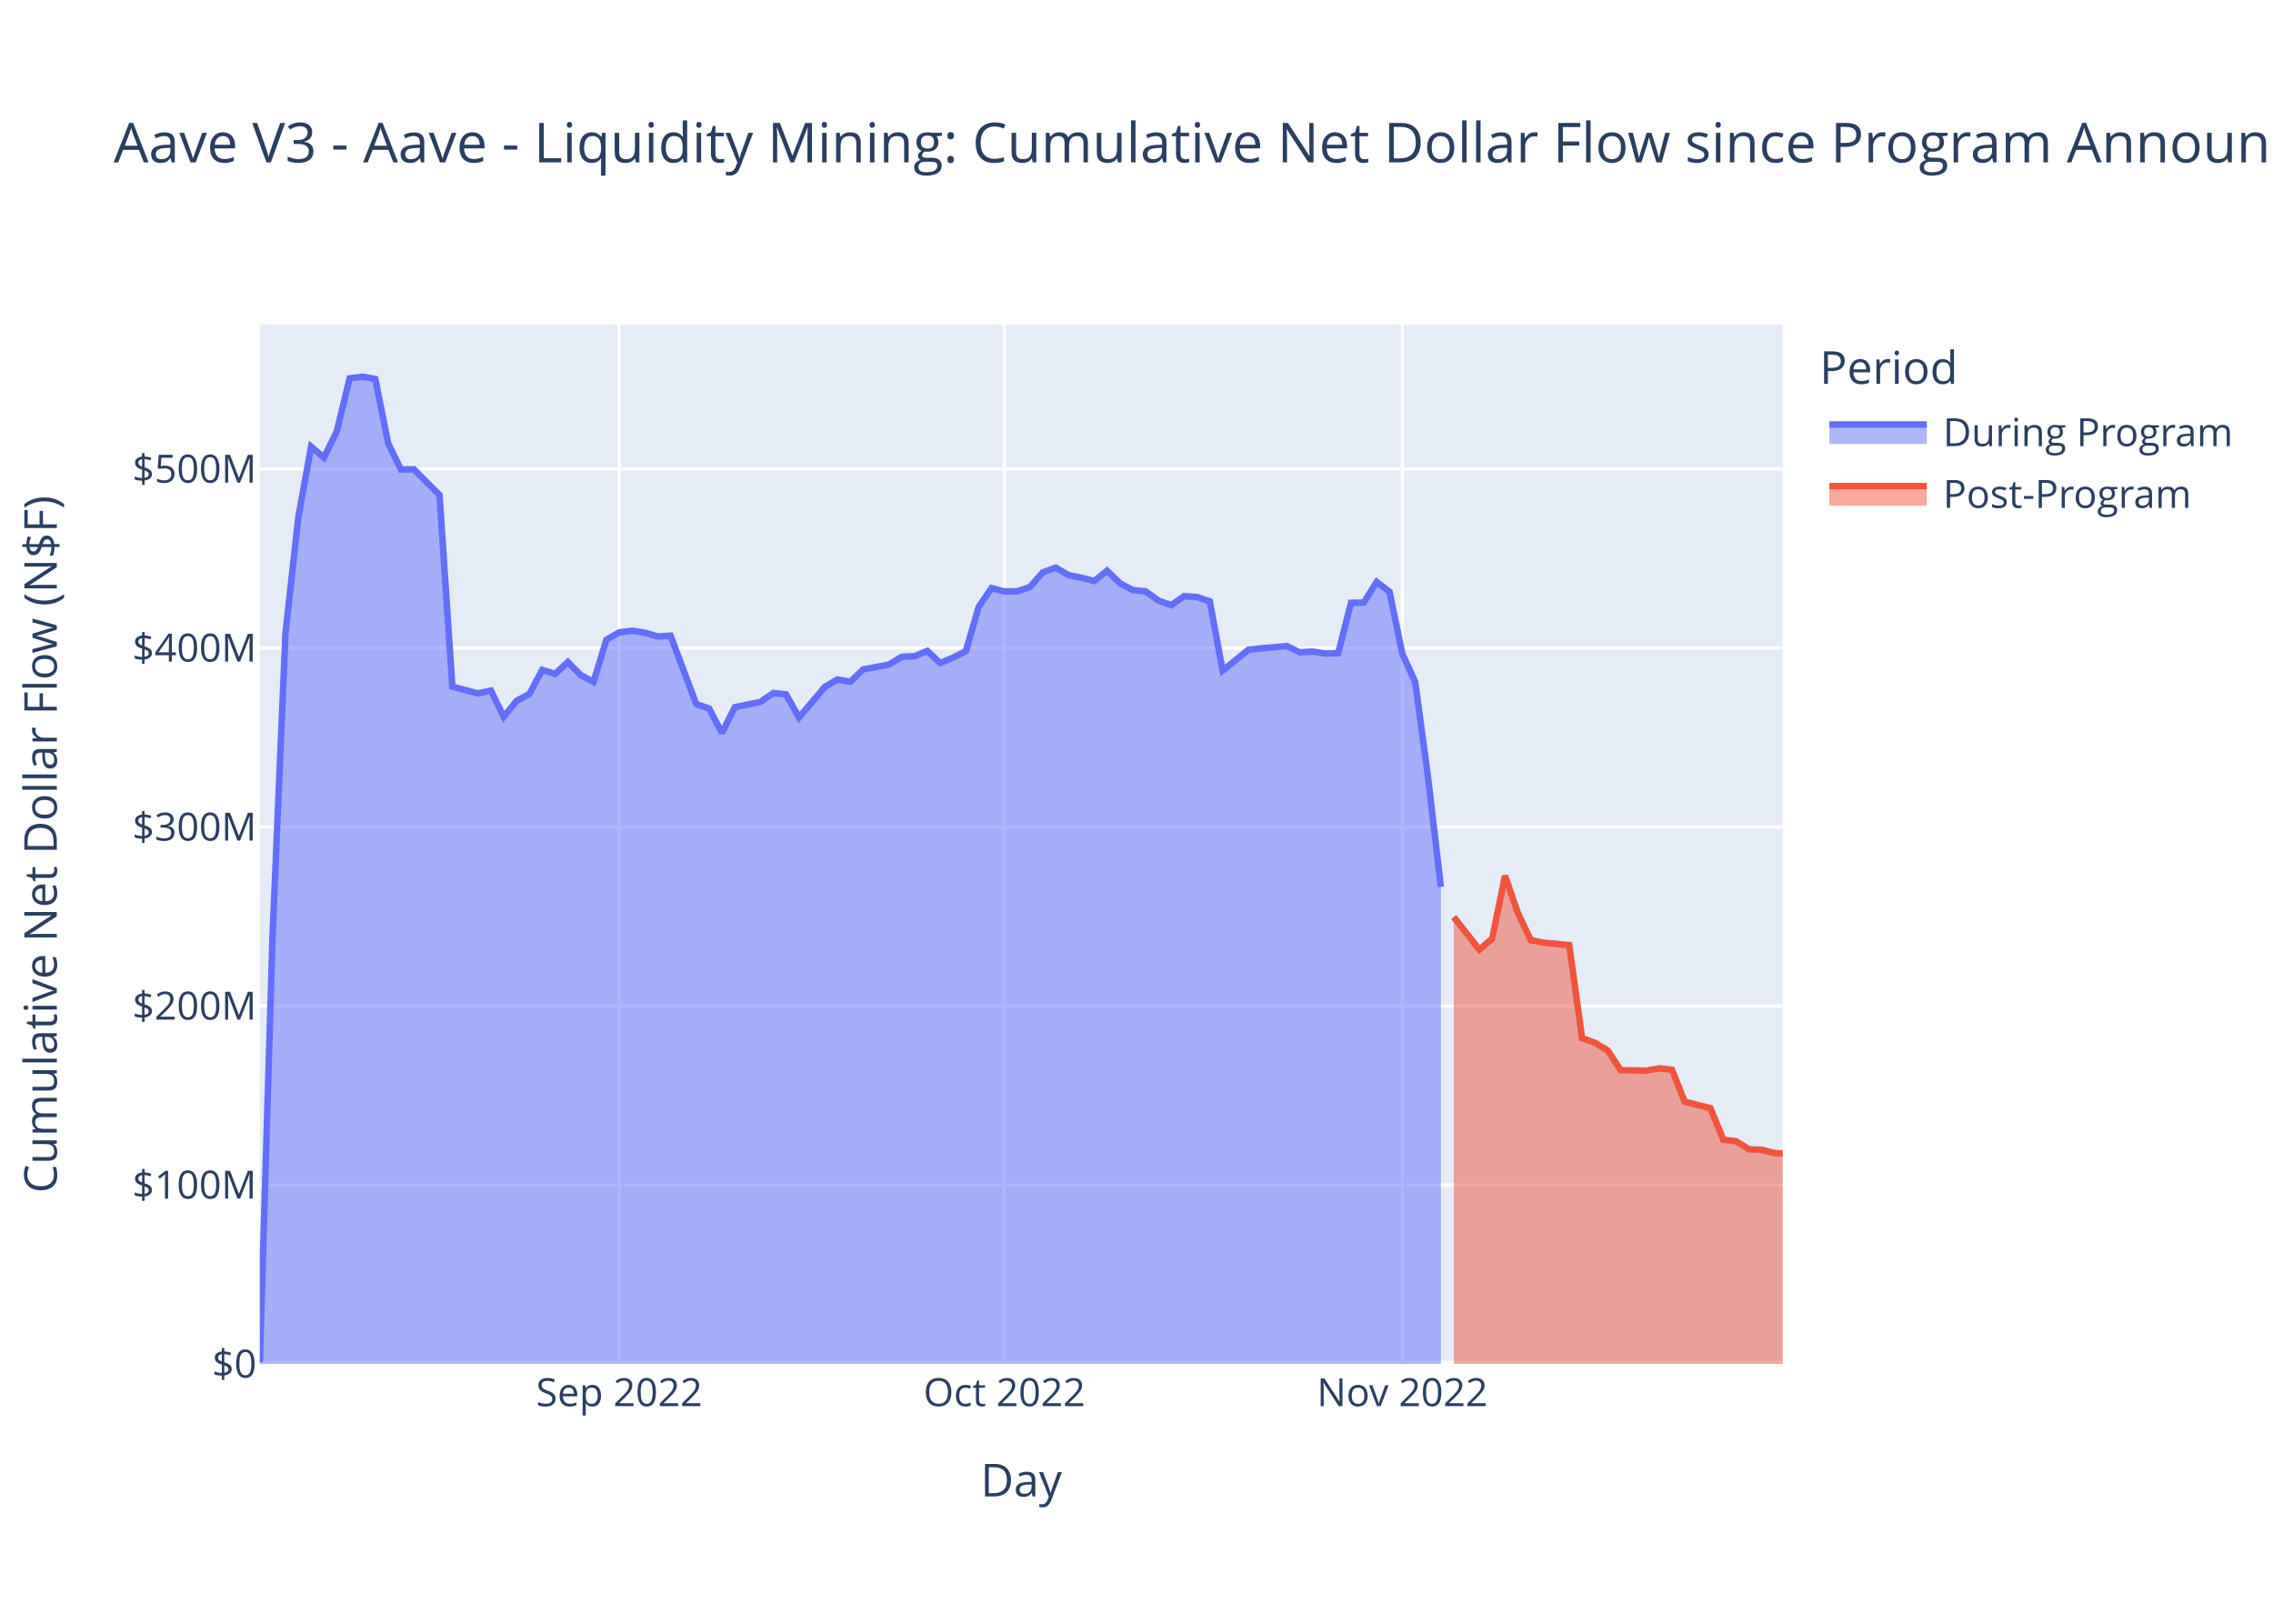
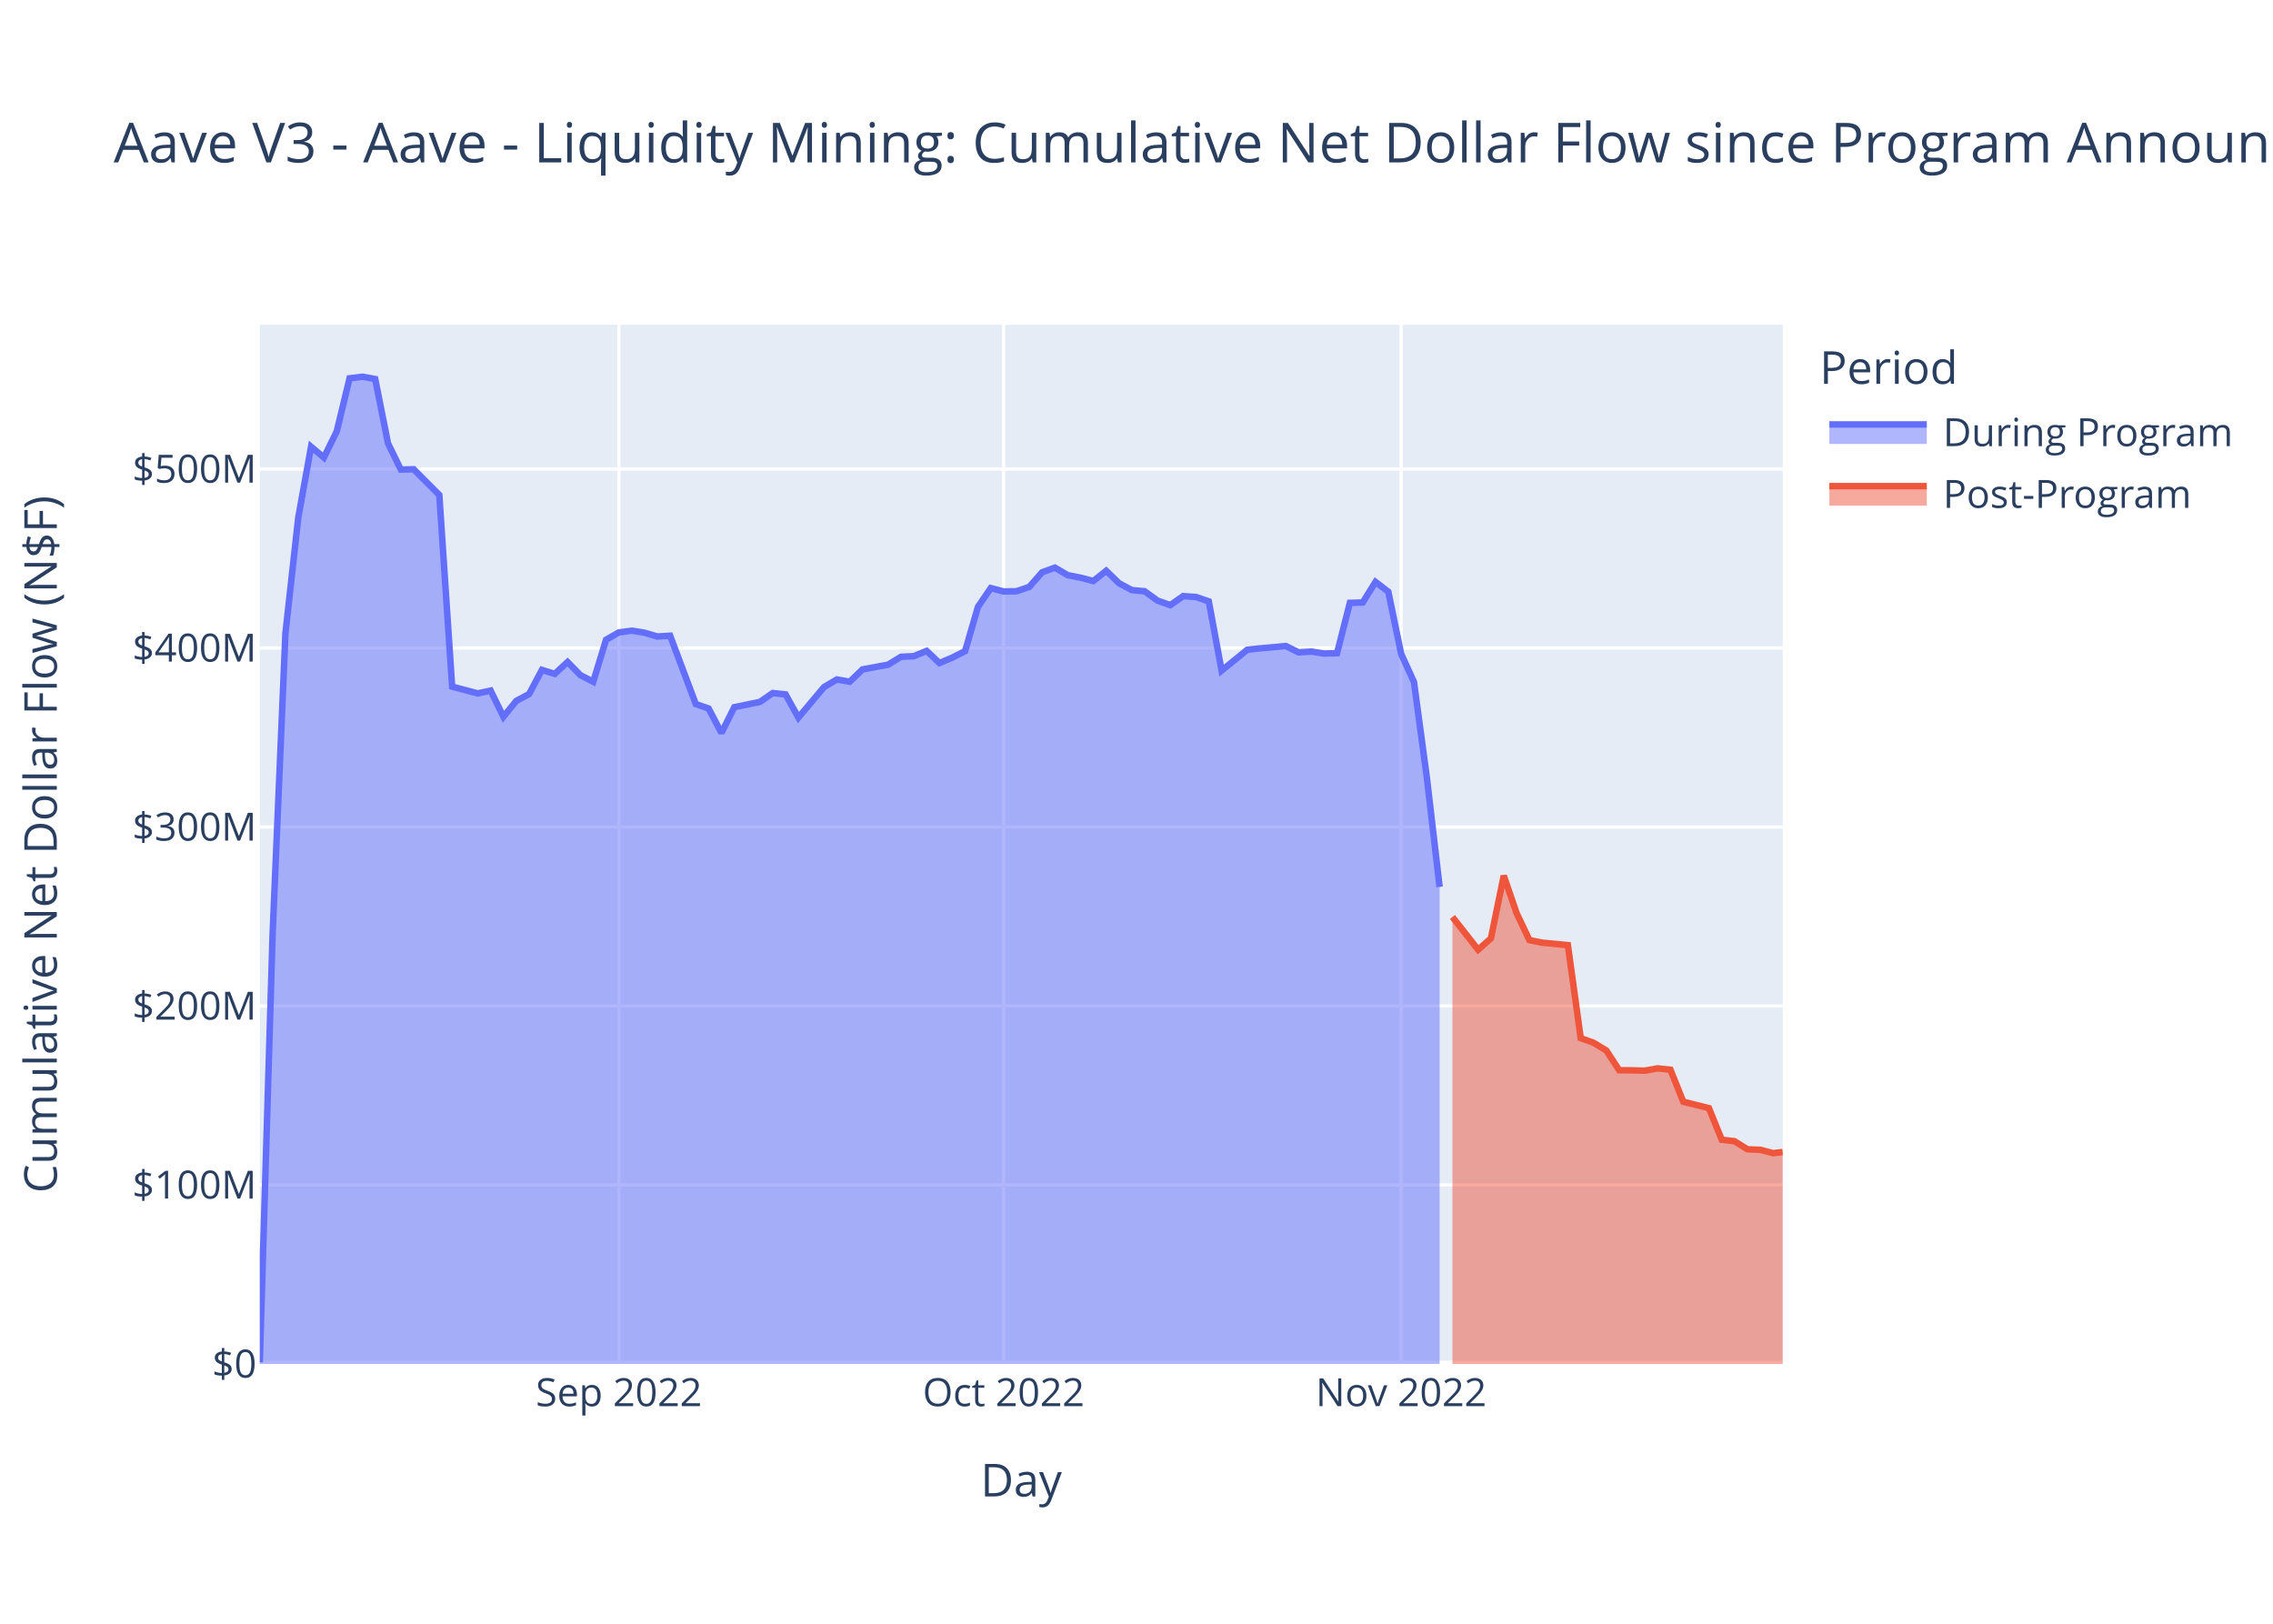
<svg xmlns="http://www.w3.org/2000/svg" class="main-svg" width="700" height="500" style="" viewBox="0 0 700 500">
  <rect x="0" y="0" width="700" height="500" style="fill: rgb(255, 255, 255); fill-opacity: 1;" />
-   <defs id="defs-5ff483">
+   <defs id="defs-e3057b">
    <g class="clips">
-       <clipPath id="clip5ff483xyplot" class="plotclip">
+       <clipPath id="clipe3057bxyplot" class="plotclip">
        <rect width="469" height="320" />
      </clipPath>
-       <clipPath class="axesclip" id="clip5ff483x">
+       <clipPath class="axesclip" id="clipe3057bx">
        <rect x="80" y="0" width="469" height="500" />
      </clipPath>
-       <clipPath class="axesclip" id="clip5ff483y">
+       <clipPath class="axesclip" id="clipe3057by">
        <rect x="0" y="100" width="700" height="320" />
      </clipPath>
-       <clipPath class="axesclip" id="clip5ff483xy">
+       <clipPath class="axesclip" id="clipe3057bxy">
        <rect x="80" y="100" width="469" height="320" />
      </clipPath>
    </g>
    <g class="gradients" />
    <g class="patterns" />
  </defs>
  <g class="bglayer">
    <rect class="bg" x="80" y="100" width="469" height="320" style="fill: rgb(229, 236, 246); fill-opacity: 1; stroke-width: 0;" />
  </g>
  <g class="layer-below">
    <g class="imagelayer" />
    <g class="shapelayer" />
  </g>
  <g class="cartesianlayer">
    <g class="subplot xy">
      <g class="layer-subplot">
        <g class="shapelayer" />
        <g class="imagelayer" />
      </g>
      <g class="minor-gridlayer">
        <g class="x" />
        <g class="y" />
      </g>
      <g class="gridlayer">
        <g class="x">
-           <path class="xgrid crisp" transform="translate(190.7,0)" d="M0,100v320" style="stroke: rgb(255, 255, 255); stroke-opacity: 1; stroke-width: 1px;" />
-           <path class="xgrid crisp" transform="translate(309.31,0)" d="M0,100v320" style="stroke: rgb(255, 255, 255); stroke-opacity: 1; stroke-width: 1px;" />
-           <path class="xgrid crisp" transform="translate(431.87,0)" d="M0,100v320" style="stroke: rgb(255, 255, 255); stroke-opacity: 1; stroke-width: 1px;" />
+           <path class="xgrid crisp" transform="translate(190.59,0)" d="M0,100v320" style="stroke: rgb(255, 255, 255); stroke-opacity: 1; stroke-width: 1px;" />
+           <path class="xgrid crisp" transform="translate(309.07,0)" d="M0,100v320" style="stroke: rgb(255, 255, 255); stroke-opacity: 1; stroke-width: 1px;" />
+           <path class="xgrid crisp" transform="translate(431.5,0)" d="M0,100v320" style="stroke: rgb(255, 255, 255); stroke-opacity: 1; stroke-width: 1px;" />
        </g>
        <g class="y">
          <path class="ygrid crisp" transform="translate(0,364.88)" d="M80,0h469" style="stroke: rgb(255, 255, 255); stroke-opacity: 1; stroke-width: 1px;" />
          <path class="ygrid crisp" transform="translate(0,309.77)" d="M80,0h469" style="stroke: rgb(255, 255, 255); stroke-opacity: 1; stroke-width: 1px;" />
          <path class="ygrid crisp" transform="translate(0,254.65)" d="M80,0h469" style="stroke: rgb(255, 255, 255); stroke-opacity: 1; stroke-width: 1px;" />
          <path class="ygrid crisp" transform="translate(0,199.53)" d="M80,0h469" style="stroke: rgb(255, 255, 255); stroke-opacity: 1; stroke-width: 1px;" />
          <path class="ygrid crisp" transform="translate(0,144.42)" d="M80,0h469" style="stroke: rgb(255, 255, 255); stroke-opacity: 1; stroke-width: 1px;" />
        </g>
      </g>
      <g class="zerolinelayer">
        <path class="yzl zl crisp" transform="translate(0,420)" d="M80,0h469" style="stroke: rgb(255, 255, 255); stroke-opacity: 1; stroke-width: 2px;" />
      </g>
      <path class="xlines-below" />
      <path class="ylines-below" />
      <g class="overlines-below" />
      <g class="xaxislayer-below" />
      <g class="yaxislayer-below" />
      <g class="overaxes-below" />
-       <g class="plot" transform="translate(80,100)" clip-path="url(#clip5ff483xyplot)">
+       <g class="plot" transform="translate(80,100)" clip-path="url(#clipe3057bxyplot)">
        <g class="scatterlayer mlayer">
-           <g class="trace scatter tracec6f1b5" style="stroke-miterlimit: 2;">
+           <g class="trace scatter trace965537" style="stroke-miterlimit: 2;">
            <g class="fills">
              <g>
-                 <path class="js-fill" d="M363.73,320L0,320L0,319.5L3.95,187.67L7.91,95.04L11.86,59.4L15.81,37.56L19.77,40.9L23.72,32.84L27.68,16.5L31.63,16L35.58,16.71L39.54,36.52L43.49,44.59L47.44,44.5L55.35,52.41L59.3,111.43L67.21,113.52L71.17,112.65L75.12,120.72L79.07,115.83L83.03,113.72L86.98,106.29L90.93,107.51L94.89,103.86L98.84,107.89L102.79,109.93L106.75,97L110.7,94.74L114.66,94.2L118.61,94.83L122.56,96L126.52,95.76L134.42,116.8L138.38,118.17L142.33,125.69L146.28,117.78L154.19,116.13L158.15,113.41L162.1,113.83L166.05,120.96L173.96,111.56L177.91,109.23L181.87,109.93L185.82,106.13L193.73,104.67L197.68,102.25L201.64,102.06L205.59,100.43L209.54,104.17L213.5,102.5L217.45,100.49L221.4,86.88L225.36,81.09L229.31,82.12L233.26,82.07L237.22,80.73L241.17,76.23L245.13,74.8L249.08,77.1L253.03,77.89L256.99,78.91L260.94,75.76L264.89,79.59L268.85,81.7L272.8,82.07L276.75,84.93L280.71,86.34L284.66,83.57L288.62,83.83L292.57,85.17L296.52,106.5L300.48,103.3L304.43,100.08L308.38,99.65L316.29,98.93L320.24,100.87L324.2,100.64L328.15,101.25L332.11,101.14L336.06,85.64L340.01,85.53L343.97,79.19L347.92,82.22L351.87,101.32L355.83,110.01L359.78,139.31L363.73,173.11" style="fill: rgb(99, 110, 250); fill-opacity: 0.5; stroke-width: 0;" />
+                 <path class="js-fill" d="M363.35,320L0,320L0,319.5L3.95,187.67L7.9,95.04L11.85,59.4L15.8,37.56L19.75,40.9L23.7,32.84L27.65,16.5L31.6,16L35.55,16.71L39.49,36.52L43.44,44.59L47.39,44.5L55.29,52.41L59.24,111.43L67.14,113.52L71.09,112.65L75.04,120.72L78.99,115.83L82.94,113.72L86.89,106.29L90.84,107.51L94.79,103.86L98.74,107.89L102.69,109.93L106.64,97L110.59,94.74L114.54,94.2L118.48,94.83L122.43,96L126.38,95.76L134.28,116.8L138.23,118.17L142.18,125.69L146.13,117.78L154.03,116.13L157.98,113.41L161.93,113.83L165.88,120.96L173.78,111.56L177.73,109.23L181.68,109.93L185.63,106.13L193.52,104.67L197.47,102.25L201.42,102.06L205.37,100.43L209.32,104.17L213.27,102.5L217.22,100.49L221.17,86.88L225.12,81.09L229.07,82.12L233.02,82.07L236.97,80.73L240.92,76.23L244.87,74.8L248.82,77.1L252.77,77.89L256.72,78.91L260.67,75.76L264.62,79.59L268.56,81.7L272.51,82.07L276.46,84.93L280.41,86.34L284.36,83.57L288.31,83.83L292.26,85.17L296.21,106.5L300.16,103.3L304.11,100.08L308.06,99.65L315.96,98.93L319.91,100.87L323.86,100.64L327.81,101.25L331.76,101.14L335.71,85.64L339.66,85.53L343.61,79.19L347.55,82.22L351.5,101.32L355.45,110.01L359.4,139.31L363.35,173.11" style="fill: rgb(99, 110, 250); fill-opacity: 0.5; stroke-width: 0;" />
              </g>
            </g>
            <g class="errorbars" />
            <g class="lines">
-               <path class="js-line" d="M0,319.5L3.95,187.67L7.91,95.04L11.86,59.4L15.81,37.56L19.77,40.9L23.72,32.84L27.68,16.5L31.63,16L35.58,16.71L39.54,36.52L43.49,44.59L47.44,44.5L55.35,52.41L59.3,111.43L67.21,113.52L71.17,112.65L75.12,120.72L79.07,115.83L83.03,113.72L86.98,106.29L90.93,107.51L94.89,103.86L98.84,107.89L102.79,109.93L106.75,97L110.7,94.74L114.66,94.2L118.61,94.83L122.56,96L126.52,95.76L134.42,116.8L138.38,118.17L142.33,125.69L146.28,117.78L154.19,116.13L158.15,113.41L162.1,113.83L166.05,120.96L173.96,111.56L177.91,109.23L181.87,109.93L185.82,106.13L193.73,104.67L197.68,102.25L201.64,102.06L205.59,100.43L209.54,104.17L213.5,102.5L217.45,100.49L221.4,86.88L225.36,81.09L229.31,82.12L233.26,82.07L237.22,80.73L241.17,76.23L245.13,74.8L249.08,77.1L253.03,77.89L256.99,78.91L260.94,75.76L264.89,79.59L268.85,81.7L272.8,82.07L276.75,84.93L280.71,86.34L284.66,83.57L288.62,83.83L292.57,85.17L296.52,106.5L300.48,103.3L304.43,100.08L308.38,99.65L316.29,98.93L320.24,100.87L324.2,100.64L328.15,101.25L332.11,101.14L336.06,85.64L340.01,85.53L343.97,79.19L347.92,82.22L351.87,101.32L355.83,110.01L359.78,139.31L363.73,173.11" style="vector-effect: non-scaling-stroke; fill: none; stroke: rgb(99, 110, 250); stroke-opacity: 1; stroke-width: 2px; opacity: 1;" />
+               <path class="js-line" d="M0,319.5L3.95,187.67L7.9,95.04L11.85,59.4L15.8,37.56L19.75,40.9L23.7,32.84L27.65,16.5L31.6,16L35.55,16.71L39.49,36.52L43.44,44.59L47.39,44.5L55.29,52.41L59.24,111.43L67.14,113.52L71.09,112.65L75.04,120.72L78.99,115.83L82.94,113.72L86.89,106.29L90.84,107.51L94.79,103.86L98.74,107.89L102.69,109.93L106.64,97L110.59,94.74L114.54,94.2L118.48,94.83L122.43,96L126.38,95.76L134.28,116.8L138.23,118.17L142.18,125.69L146.13,117.78L154.03,116.13L157.98,113.41L161.93,113.83L165.88,120.96L173.78,111.56L177.73,109.23L181.68,109.93L185.63,106.13L193.52,104.67L197.47,102.25L201.42,102.06L205.37,100.43L209.32,104.17L213.27,102.5L217.22,100.49L221.17,86.88L225.12,81.09L229.07,82.12L233.02,82.07L236.97,80.73L240.92,76.23L244.87,74.8L248.82,77.1L252.77,77.89L256.72,78.91L260.67,75.76L264.62,79.59L268.56,81.7L272.51,82.07L276.46,84.93L280.41,86.34L284.36,83.57L288.31,83.83L292.26,85.17L296.21,106.5L300.16,103.3L304.11,100.08L308.06,99.65L315.96,98.93L319.91,100.87L323.86,100.64L327.81,101.25L331.76,101.14L335.71,85.64L339.66,85.53L343.61,79.19L347.55,82.22L351.5,101.32L355.45,110.01L359.4,139.31L363.35,173.11" style="vector-effect: non-scaling-stroke; fill: none; stroke: rgb(99, 110, 250); stroke-opacity: 1; stroke-width: 2px; opacity: 1;" />
            </g>
            <g class="points" />
            <g class="text" />
          </g>
-           <g class="trace scatter trace27ad69" style="stroke-miterlimit: 2;">
+           <g class="trace scatter tracebf882a" style="stroke-miterlimit: 2;">
            <g class="fills">
              <g>
-                 <path class="js-fill" d="M469,320L367.69,320L367.69,182.37L375.6,192.44L379.55,188.96L383.5,169.66L387.46,181.16L391.41,189.49L395.36,190.28L403.27,191.04L407.22,219.68L411.18,221.09L415.13,223.48L419.09,229.56L423.04,229.58L426.99,229.69L430.95,228.98L434.9,229.41L438.85,239.26L446.76,241.23L450.72,250.96L454.67,251.42L458.62,253.91L462.58,254.06L466.53,255.09L469,255.16" style="fill: rgb(239, 85, 59); fill-opacity: 0.5; stroke-width: 0;" />
+                 <path class="js-fill" d="M469,320L367.3,320L367.3,182.37L375.2,192.44L379.15,188.96L383.1,169.66L387.05,181.16L391,189.49L394.95,190.28L402.85,191.04L406.8,219.68L410.75,221.09L414.7,223.48L418.65,229.56L422.59,229.58L426.54,229.69L430.49,228.98L434.44,229.41L438.39,239.26L446.29,241.23L450.24,250.96L454.19,251.42L458.14,253.91L462.09,254.06L466.04,255.09L469,254.76" style="fill: rgb(239, 85, 59); fill-opacity: 0.5; stroke-width: 0;" />
              </g>
            </g>
            <g class="errorbars" />
            <g class="lines">
-               <path class="js-line" d="M367.69,182.37L375.6,192.44L379.55,188.96L383.5,169.66L387.46,181.16L391.41,189.49L395.36,190.28L403.27,191.04L407.22,219.68L411.18,221.09L415.13,223.48L419.09,229.56L423.04,229.58L426.99,229.69L430.95,228.98L434.9,229.41L438.85,239.26L446.76,241.23L450.72,250.96L454.67,251.42L458.62,253.91L462.58,254.06L466.53,255.09L469,255.16" style="vector-effect: non-scaling-stroke; fill: none; stroke: rgb(239, 85, 59); stroke-opacity: 1; stroke-width: 2px; opacity: 1;" />
+               <path class="js-line" d="M367.3,182.37L375.2,192.44L379.15,188.96L383.1,169.66L387.05,181.16L391,189.49L394.95,190.28L402.85,191.04L406.8,219.68L410.75,221.09L414.7,223.48L418.65,229.56L422.59,229.58L426.54,229.69L430.49,228.98L434.44,229.41L438.39,239.26L446.29,241.23L450.24,250.96L454.19,251.42L458.14,253.91L462.09,254.06L466.04,255.09L469,254.76" style="vector-effect: non-scaling-stroke; fill: none; stroke: rgb(239, 85, 59); stroke-opacity: 1; stroke-width: 2px; opacity: 1;" />
            </g>
            <g class="points" />
            <g class="text" />
          </g>
        </g>
      </g>
      <g class="overplot" />
      <path class="xlines-above crisp" d="M0,0" style="fill: none;" />
      <path class="ylines-above crisp" d="M0,0" style="fill: none;" />
      <g class="overlines-above" />
      <g class="xaxislayer-above">
        <g class="xtick">
-           <text text-anchor="middle" x="0" y="433" transform="translate(190.7,0)" style="font-family: 'Open Sans', verdana, arial, sans-serif; font-size: 12px; fill: rgb(42, 63, 95); fill-opacity: 1; white-space: pre; opacity: 1;">Sep 2022</text>
+           <text text-anchor="middle" x="0" y="433" transform="translate(190.59,0)" style="font-family: 'Open Sans', verdana, arial, sans-serif; font-size: 12px; fill: rgb(42, 63, 95); fill-opacity: 1; white-space: pre; opacity: 1;">Sep 2022</text>
        </g>
        <g class="xtick">
-           <text text-anchor="middle" x="0" y="433" style="font-family: 'Open Sans', verdana, arial, sans-serif; font-size: 12px; fill: rgb(42, 63, 95); fill-opacity: 1; white-space: pre; opacity: 1;" transform="translate(309.31,0)">Oct 2022</text>
+           <text text-anchor="middle" x="0" y="433" style="font-family: 'Open Sans', verdana, arial, sans-serif; font-size: 12px; fill: rgb(42, 63, 95); fill-opacity: 1; white-space: pre; opacity: 1;" transform="translate(309.07,0)">Oct 2022</text>
        </g>
        <g class="xtick">
-           <text text-anchor="middle" x="0" y="433" style="font-family: 'Open Sans', verdana, arial, sans-serif; font-size: 12px; fill: rgb(42, 63, 95); fill-opacity: 1; white-space: pre; opacity: 1;" transform="translate(431.87,0)">Nov 2022</text>
+           <text text-anchor="middle" x="0" y="433" style="font-family: 'Open Sans', verdana, arial, sans-serif; font-size: 12px; fill: rgb(42, 63, 95); fill-opacity: 1; white-space: pre; opacity: 1;" transform="translate(431.5,0)">Nov 2022</text>
        </g>
      </g>
      <g class="yaxislayer-above">
        <g class="ytick">
          <text text-anchor="end" x="79" y="4.2" transform="translate(0,420)" style="font-family: 'Open Sans', verdana, arial, sans-serif; font-size: 12px; fill: rgb(42, 63, 95); fill-opacity: 1; white-space: pre; opacity: 1;">$0</text>
        </g>
        <g class="ytick">
          <text text-anchor="end" x="79" y="4.2" style="font-family: 'Open Sans', verdana, arial, sans-serif; font-size: 12px; fill: rgb(42, 63, 95); fill-opacity: 1; white-space: pre; opacity: 1;" transform="translate(0,364.88)">$100M</text>
        </g>
        <g class="ytick">
          <text text-anchor="end" x="79" y="4.2" style="font-family: 'Open Sans', verdana, arial, sans-serif; font-size: 12px; fill: rgb(42, 63, 95); fill-opacity: 1; white-space: pre; opacity: 1;" transform="translate(0,309.77)">$200M</text>
        </g>
        <g class="ytick">
          <text text-anchor="end" x="79" y="4.2" style="font-family: 'Open Sans', verdana, arial, sans-serif; font-size: 12px; fill: rgb(42, 63, 95); fill-opacity: 1; white-space: pre; opacity: 1;" transform="translate(0,254.65)">$300M</text>
        </g>
        <g class="ytick">
          <text text-anchor="end" x="79" y="4.2" style="font-family: 'Open Sans', verdana, arial, sans-serif; font-size: 12px; fill: rgb(42, 63, 95); fill-opacity: 1; white-space: pre; opacity: 1;" transform="translate(0,199.53)">$400M</text>
        </g>
        <g class="ytick">
          <text text-anchor="end" x="79" y="4.2" style="font-family: 'Open Sans', verdana, arial, sans-serif; font-size: 12px; fill: rgb(42, 63, 95); fill-opacity: 1; white-space: pre; opacity: 1;" transform="translate(0,144.42)">$500M</text>
        </g>
      </g>
      <g class="overaxes-above" />
    </g>
  </g>
  <g class="polarlayer" />
  <g class="smithlayer" />
  <g class="ternarylayer" />
  <g class="geolayer" />
  <g class="funnelarealayer" />
  <g class="pielayer" />
  <g class="iciclelayer" />
  <g class="treemaplayer" />
  <g class="sunburstlayer" />
  <g class="glimages" />
-   <defs id="topdefs-5ff483">
+   <defs id="topdefs-e3057b">
    <g class="clips" />
-     <clipPath id="legend5ff483">
+     <clipPath id="legende3057b">
      <rect width="130" height="67" x="0" y="0" />
    </clipPath>
  </defs>
  <g class="layer-above">
    <g class="imagelayer" />
    <g class="shapelayer" />
  </g>
  <g class="infolayer">
    <g class="legend" pointer-events="all" transform="translate(558.38,100)">
      <rect class="bg" shape-rendering="crispEdges" width="130" height="67" x="0" y="0" style="stroke: rgb(68, 68, 68); stroke-opacity: 1; fill: rgb(255, 255, 255); fill-opacity: 1; stroke-width: 0px;" />
-       <g class="scrollbox" transform="" clip-path="url(#legend5ff483)">
+       <g class="scrollbox" transform="" clip-path="url(#legende3057b)">
        <text class="legendtitletext" text-anchor="start" x="2" y="18.2" style="font-family: 'Open Sans', verdana, arial, sans-serif; font-size: 14px; fill: rgb(42, 63, 95); fill-opacity: 1; white-space: pre;">Period</text>
        <g class="groups">
          <g class="traces" transform="translate(0,32.7)" style="opacity: 1;">
            <text class="legendtext" text-anchor="start" x="40" y="4.68" style="font-family: 'Open Sans', verdana, arial, sans-serif; font-size: 12px; fill: rgb(42, 63, 95); fill-opacity: 1; white-space: pre;">During Program</text>
            <g class="layers">
              <g class="legendfill">
                <path class="js-fill" d="M5,-2h30v6h-30z" style="stroke-width: 0; fill: rgb(99, 110, 250); fill-opacity: 0.5;" />
              </g>
              <g class="legendlines">
                <path class="js-line" d="M5,-2h30" style="fill: none; stroke: rgb(99, 110, 250); stroke-opacity: 1; stroke-width: 2px;" />
              </g>
              <g class="legendsymbols">
                <g class="legendpoints" />
              </g>
            </g>
            <rect class="legendtoggle" x="0" y="-9.5" width="124.703" height="19" style="fill: rgb(0, 0, 0); fill-opacity: 0;" />
          </g>
          <g class="traces" transform="translate(0,51.7)" style="opacity: 1;">
            <text class="legendtext" text-anchor="start" x="40" y="4.68" style="font-family: 'Open Sans', verdana, arial, sans-serif; font-size: 12px; fill: rgb(42, 63, 95); fill-opacity: 1; white-space: pre;">Post-Program</text>
            <g class="layers">
              <g class="legendfill">
                <path class="js-fill" d="M5,-2h30v6h-30z" style="stroke-width: 0; fill: rgb(239, 85, 59); fill-opacity: 0.5;" />
              </g>
              <g class="legendlines">
                <path class="js-line" d="M5,-2h30" style="fill: none; stroke: rgb(239, 85, 59); stroke-opacity: 1; stroke-width: 2px;" />
              </g>
              <g class="legendsymbols">
                <g class="legendpoints" />
              </g>
            </g>
            <rect class="legendtoggle" x="0" y="-9.5" width="124.703" height="19" style="fill: rgb(0, 0, 0); fill-opacity: 0;" />
          </g>
        </g>
      </g>
      <rect class="scrollbar" rx="20" ry="3" width="0" height="0" x="0" y="0" style="fill: rgb(128, 139, 164); fill-opacity: 1;" />
    </g>
    <g class="g-gtitle">
      <text class="gtitle" x="35" y="50" text-anchor="start" dy="0em" style="font-family: 'Open Sans', verdana, arial, sans-serif; font-size: 17px; fill: rgb(42, 63, 95); opacity: 1; font-weight: normal; white-space: pre;">Aave V3 - Aave - Liquidity Mining: Cumulative Net Dollar Flow since Program Announcement</text>
    </g>
    <g class="g-xtitle">
      <text class="xtitle" x="314.5" y="460.8" text-anchor="middle" style="font-family: 'Open Sans', verdana, arial, sans-serif; font-size: 14px; fill: rgb(42, 63, 95); opacity: 1; font-weight: normal; white-space: pre;">Day</text>
    </g>
    <g class="g-ytitle">
      <text class="ytitle" transform="rotate(-90,17.49688,260)" x="17.497" y="260" text-anchor="middle" style="font-family: 'Open Sans', verdana, arial, sans-serif; font-size: 14px; fill: rgb(42, 63, 95); opacity: 1; font-weight: normal; white-space: pre;">Cumulative Net Dollar Flow (N$F)</text>
    </g>
  </g>
</svg>
